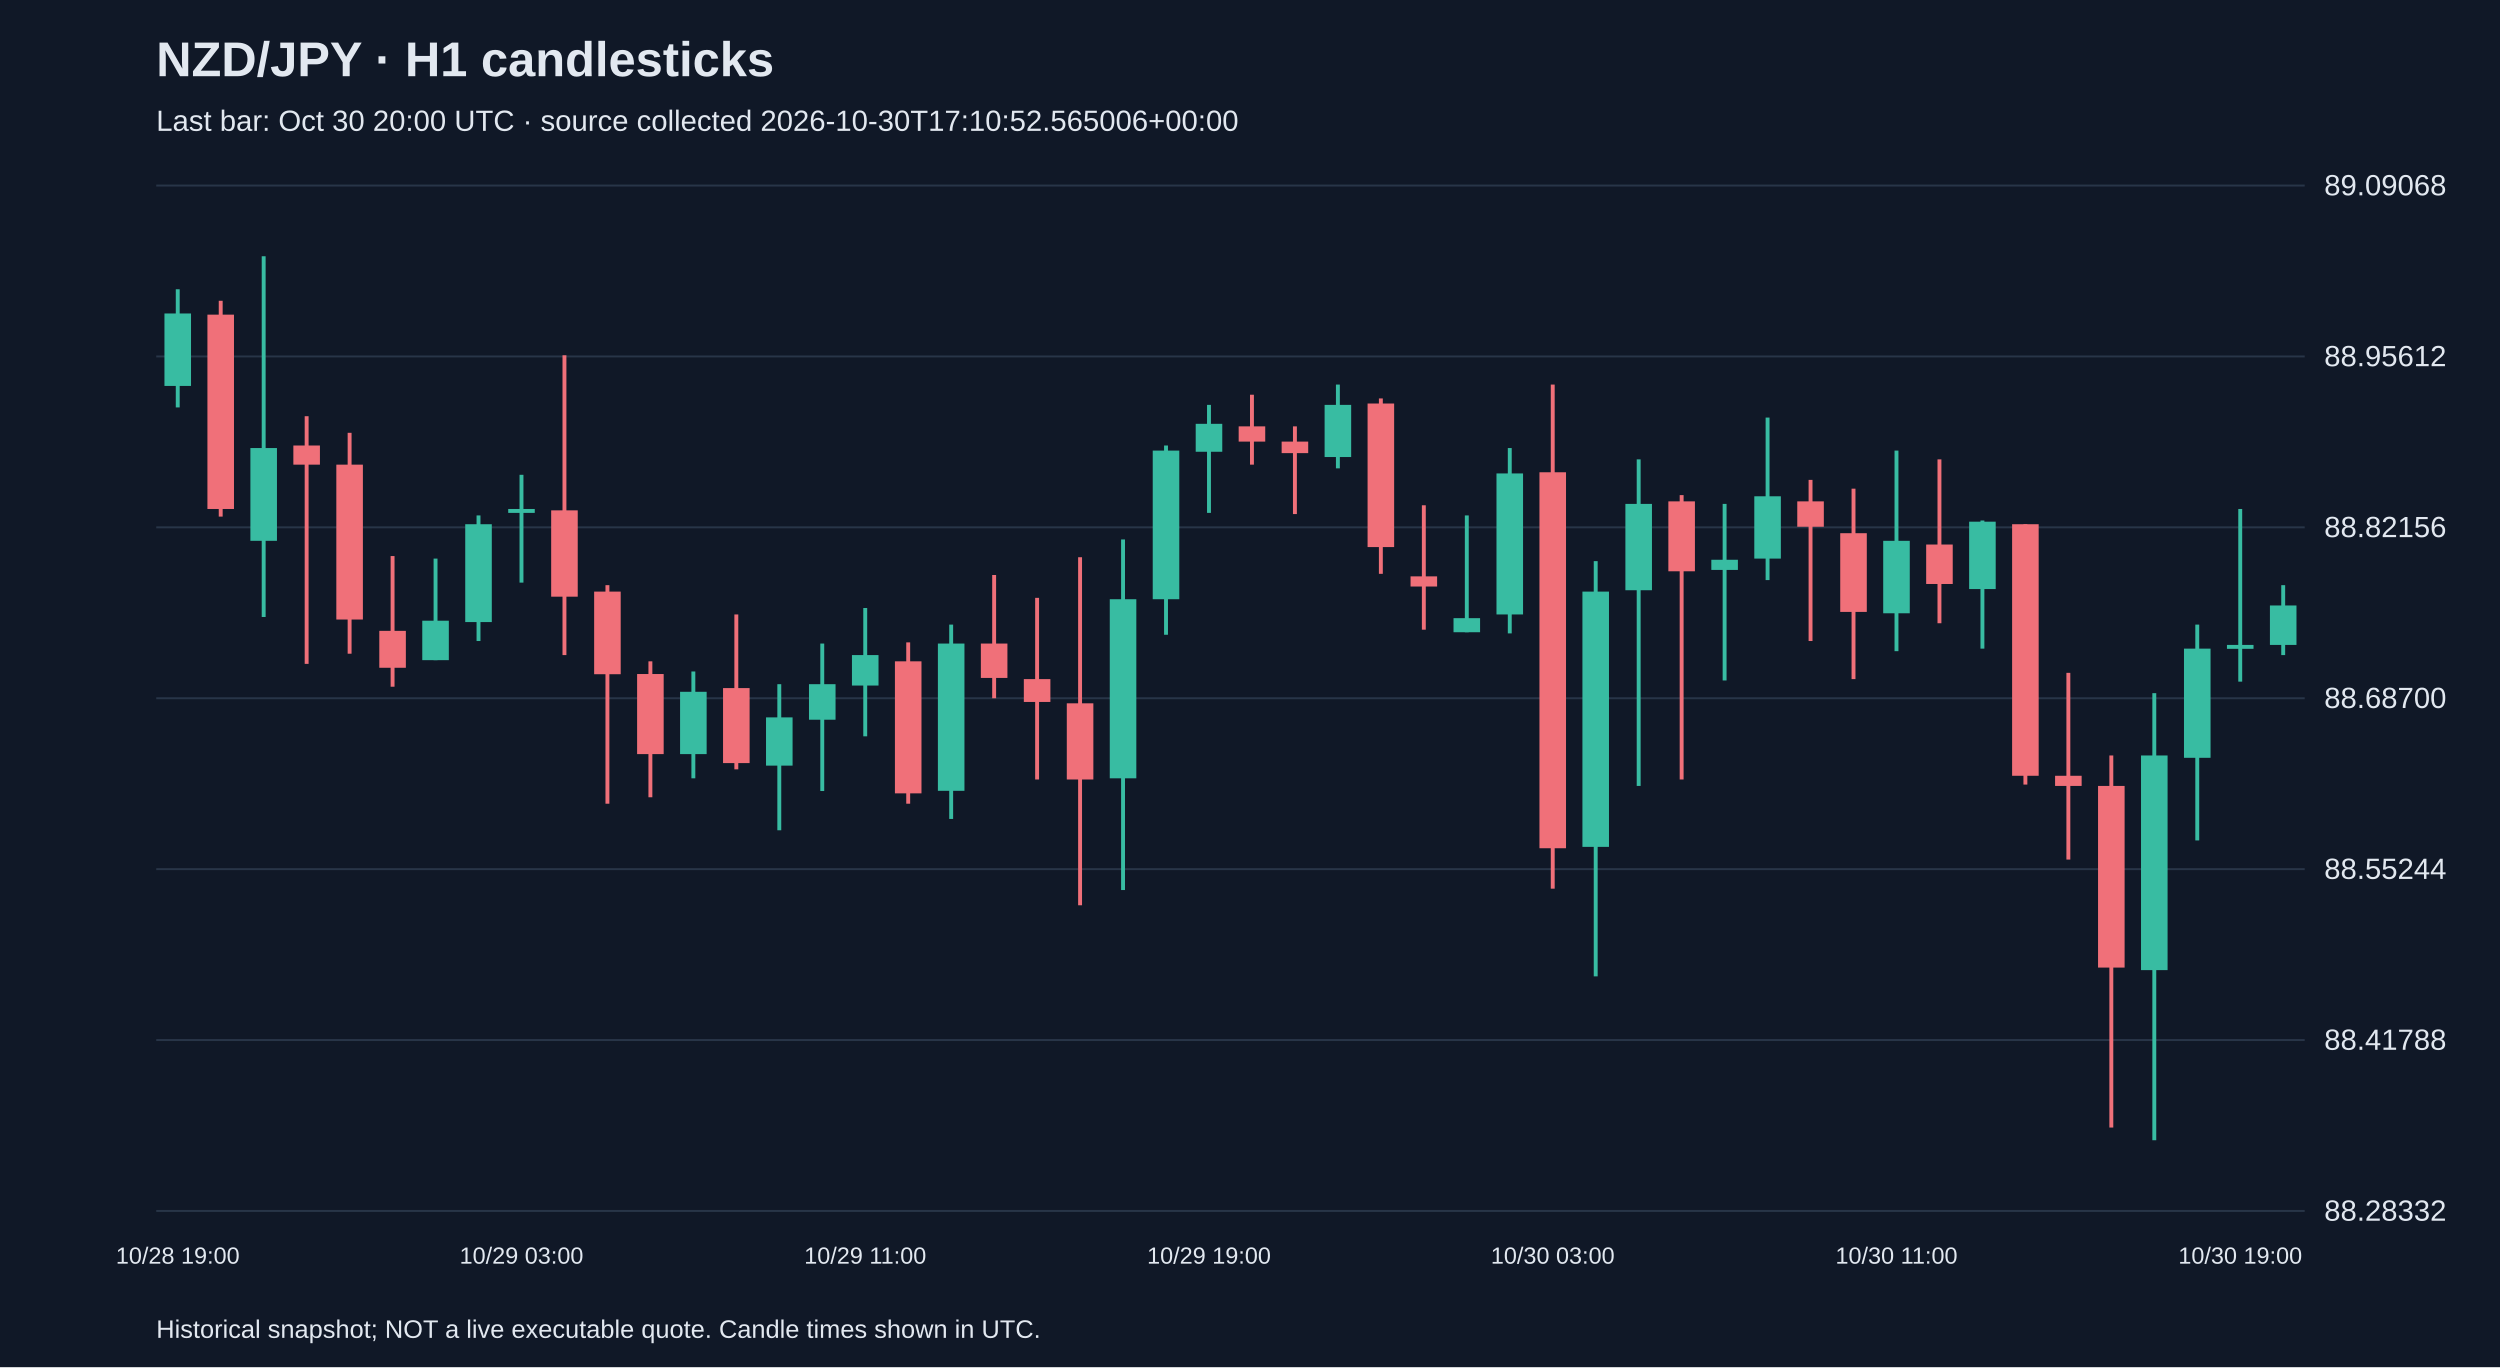
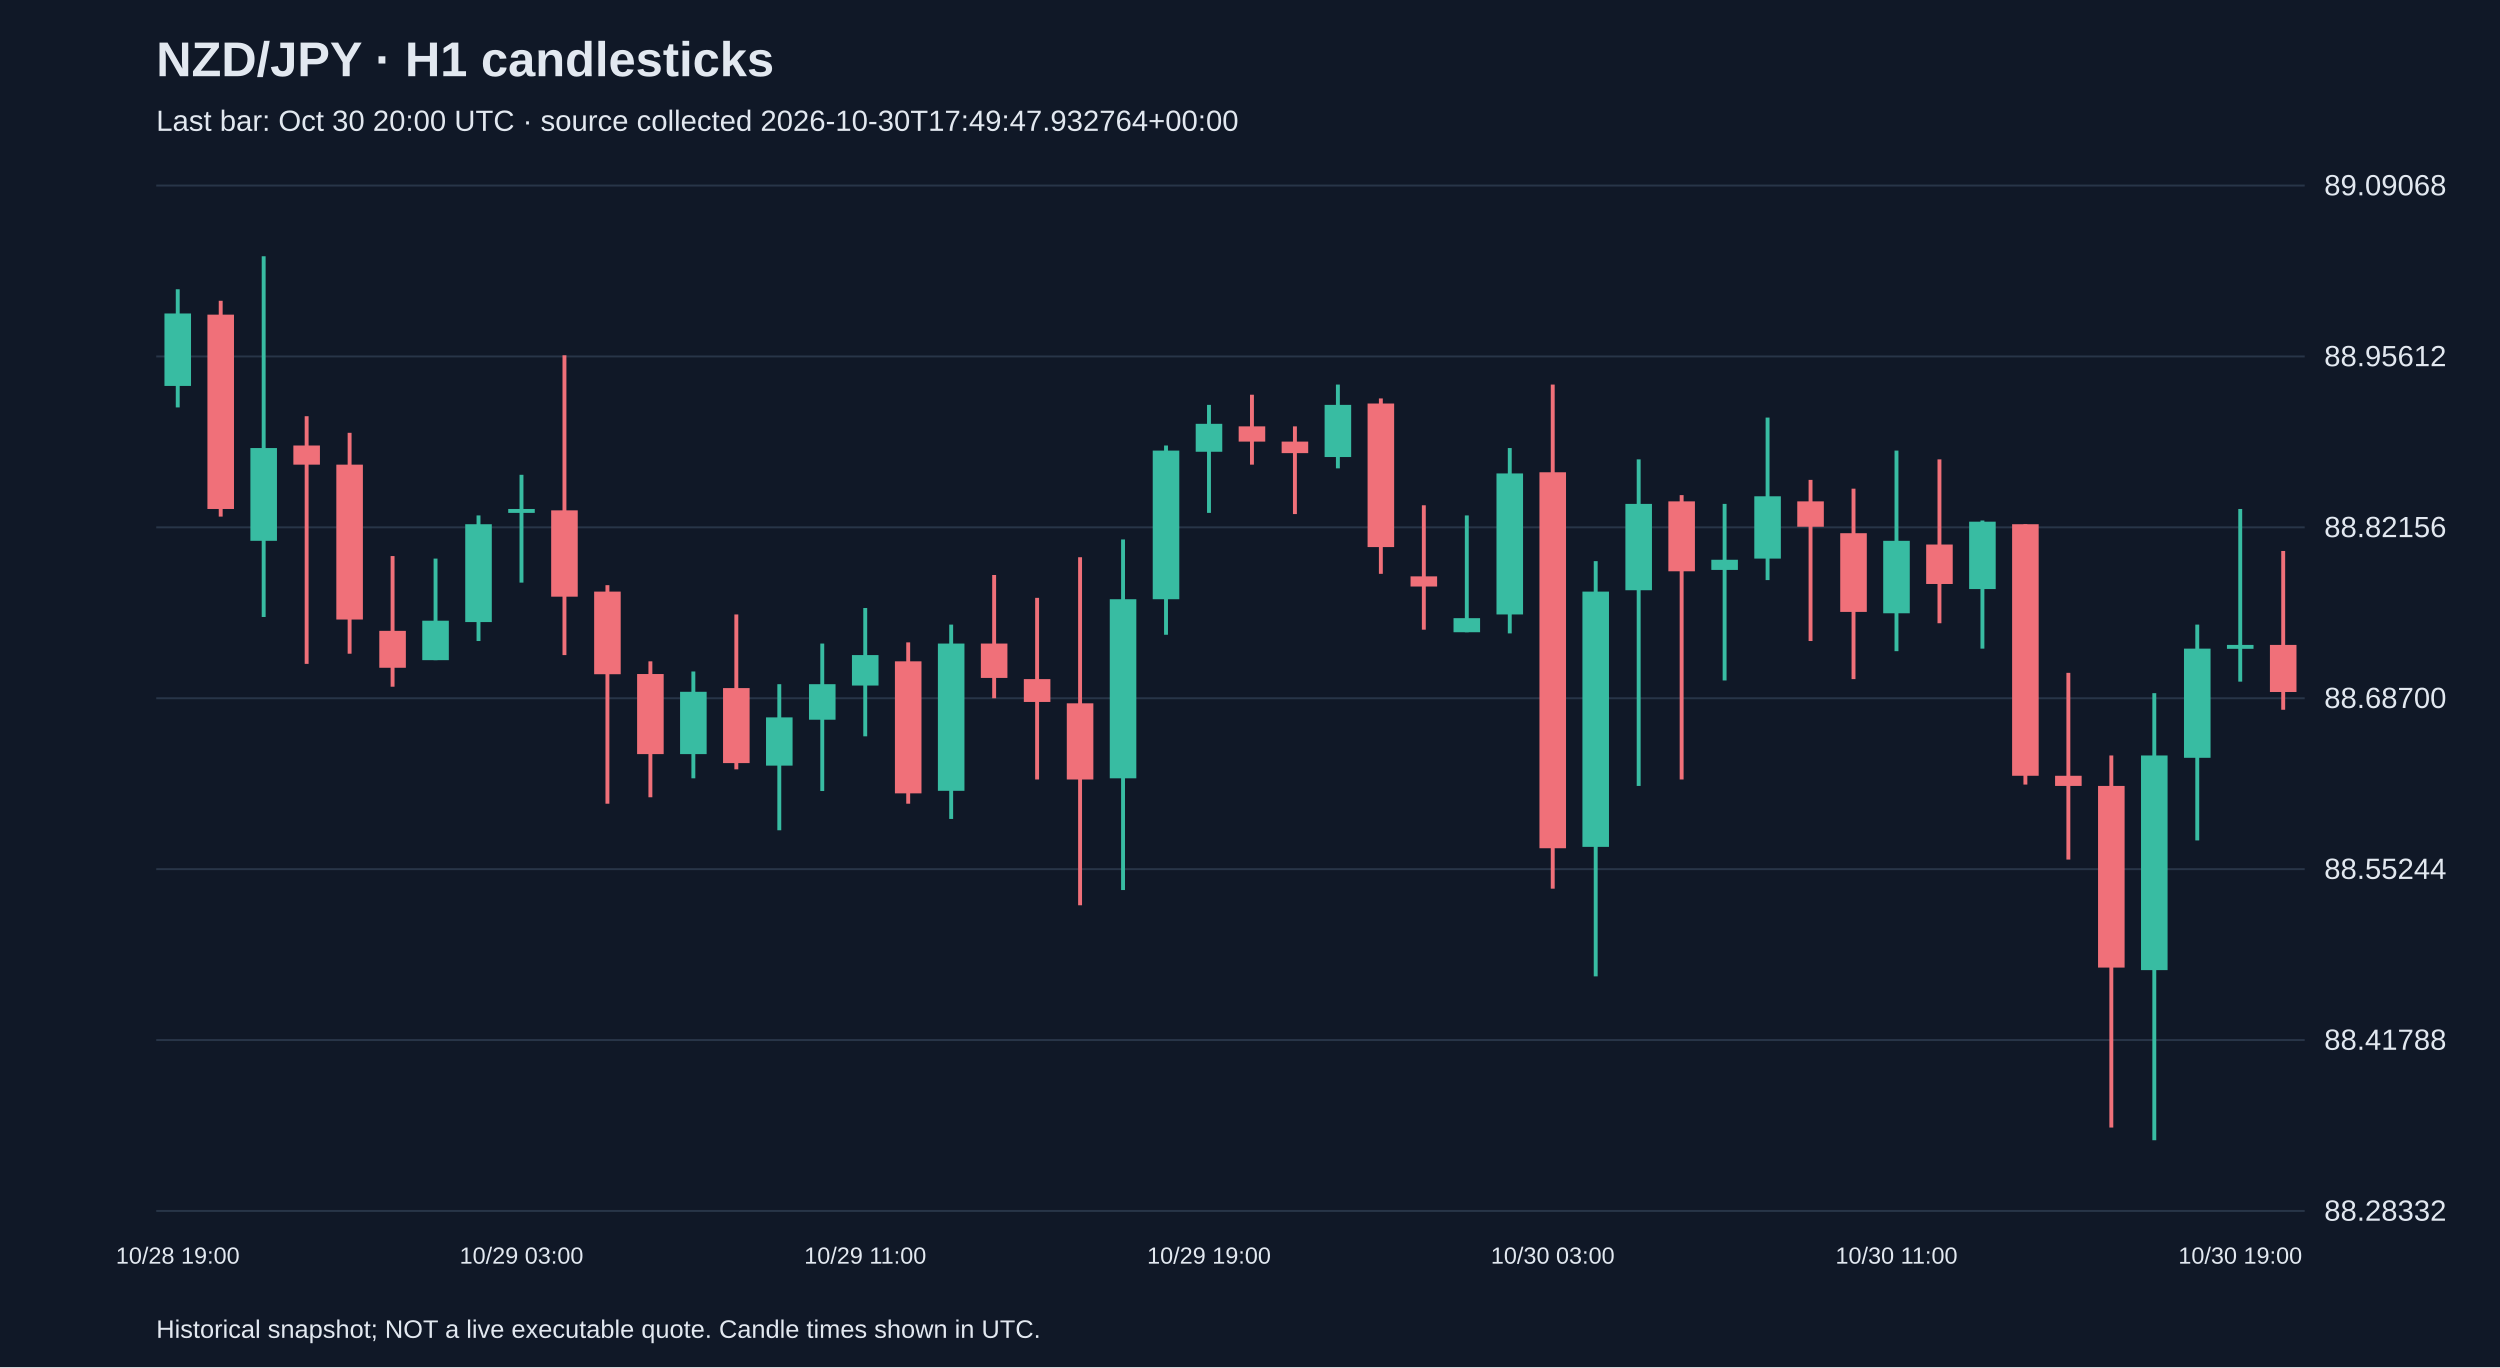
<svg xmlns="http://www.w3.org/2000/svg" viewBox="0 0 1280 700">
  <rect width="100%" height="100%" fill="#101827" />
  <style>text{font-family:Arial,sans-serif;fill:#e2e8f0}</style>
  <text x="80" y="39" font-size="25" font-weight="bold">NZD/JPY · H1 candlesticks</text>
-   <text x="80" y="67" font-size="15" fill="#a6b1c5">Last bar: Oct 30 20:00 UTC · source collected 2026-10-30T17:10:52.565006+00:00</text>
+   <text x="80" y="67" font-size="15" fill="#a6b1c5">Last bar: Oct 30 20:00 UTC · source collected 2026-10-30T17:49:47.932764+00:00</text>
  <line x1="80" y1="620.0" x2="1180" y2="620.0" stroke="#283548" />
  <text x="1190" y="625.0" font-size="15">88.28332</text>
  <line x1="80" y1="532.5" x2="1180" y2="532.5" stroke="#283548" />
  <text x="1190" y="537.5" font-size="15">88.41788</text>
  <line x1="80" y1="445.0" x2="1180" y2="445.0" stroke="#283548" />
  <text x="1190" y="450.0" font-size="15">88.55244</text>
  <line x1="80" y1="357.5" x2="1180" y2="357.5" stroke="#283548" />
  <text x="1190" y="362.5" font-size="15">88.68700</text>
  <line x1="80" y1="270.0" x2="1180" y2="270.0" stroke="#283548" />
  <text x="1190" y="275.0" font-size="15">88.82156</text>
  <line x1="80" y1="182.5" x2="1180" y2="182.5" stroke="#283548" />
  <text x="1190" y="187.5" font-size="15">88.95612</text>
  <line x1="80" y1="95.0" x2="1180" y2="95.0" stroke="#283548" />
  <text x="1190" y="100.0" font-size="15">89.09068</text>
  <line x1="91.0" y1="148.1" x2="91.0" y2="208.6" stroke="#38bca2" stroke-width="2" />
  <rect x="84.2" y="160.5" width="13.6" height="37.1" fill="#38bca2" />
  <text x="91.0" y="647" text-anchor="middle" font-size="12">10/28 19:00</text>
  <line x1="113.0" y1="154.0" x2="113.0" y2="264.5" stroke="#f07079" stroke-width="2" />
  <rect x="106.2" y="161.1" width="13.6" height="99.5" fill="#f07079" />
  <line x1="135.0" y1="131.2" x2="135.0" y2="315.9" stroke="#38bca2" stroke-width="2" />
  <rect x="128.2" y="229.4" width="13.6" height="47.5" fill="#38bca2" />
  <line x1="157.0" y1="213.1" x2="157.0" y2="339.9" stroke="#f07079" stroke-width="2" />
  <rect x="150.2" y="228.1" width="13.6" height="9.8" fill="#f07079" />
  <line x1="179.0" y1="221.6" x2="179.0" y2="334.7" stroke="#f07079" stroke-width="2" />
  <rect x="172.2" y="237.9" width="13.6" height="79.3" fill="#f07079" />
  <line x1="201.0" y1="284.7" x2="201.0" y2="351.6" stroke="#f07079" stroke-width="2" />
  <rect x="194.2" y="323.0" width="13.6" height="18.9" fill="#f07079" />
  <line x1="223.0" y1="286.0" x2="223.0" y2="338.0" stroke="#38bca2" stroke-width="2" />
  <rect x="216.2" y="317.8" width="13.6" height="20.2" fill="#38bca2" />
  <line x1="245.0" y1="263.9" x2="245.0" y2="328.2" stroke="#38bca2" stroke-width="2" />
  <rect x="238.2" y="268.4" width="13.6" height="50.1" fill="#38bca2" />
  <line x1="267.0" y1="243.1" x2="267.0" y2="298.3" stroke="#38bca2" stroke-width="2" />
  <rect x="260.2" y="260.6" width="13.6" height="2.0" fill="#38bca2" />
  <text x="267.0" y="647" text-anchor="middle" font-size="12">10/29 03:00</text>
  <line x1="289.0" y1="181.9" x2="289.0" y2="335.4" stroke="#f07079" stroke-width="2" />
  <rect x="282.2" y="261.3" width="13.6" height="44.2" fill="#f07079" />
  <line x1="311.0" y1="299.6" x2="311.0" y2="411.5" stroke="#f07079" stroke-width="2" />
  <rect x="304.2" y="302.9" width="13.6" height="42.3" fill="#f07079" />
  <line x1="333.0" y1="338.6" x2="333.0" y2="408.2" stroke="#f07079" stroke-width="2" />
  <rect x="326.2" y="345.1" width="13.6" height="41.0" fill="#f07079" />
  <line x1="355.0" y1="343.8" x2="355.0" y2="398.5" stroke="#38bca2" stroke-width="2" />
  <rect x="348.2" y="354.2" width="13.6" height="31.9" fill="#38bca2" />
  <line x1="377.0" y1="314.6" x2="377.0" y2="393.9" stroke="#f07079" stroke-width="2" />
  <rect x="370.2" y="352.3" width="13.6" height="38.4" fill="#f07079" />
  <line x1="399.0" y1="350.3" x2="399.0" y2="425.1" stroke="#38bca2" stroke-width="2" />
  <rect x="392.2" y="367.3" width="13.6" height="24.7" fill="#38bca2" />
  <line x1="421.0" y1="329.5" x2="421.0" y2="405.0" stroke="#38bca2" stroke-width="2" />
  <rect x="414.2" y="350.3" width="13.6" height="18.2" fill="#38bca2" />
  <line x1="443.0" y1="311.3" x2="443.0" y2="377.0" stroke="#38bca2" stroke-width="2" />
  <rect x="436.2" y="335.4" width="13.6" height="15.6" fill="#38bca2" />
  <text x="443.0" y="647" text-anchor="middle" font-size="12">10/29 11:00</text>
  <line x1="465.0" y1="328.9" x2="465.0" y2="411.5" stroke="#f07079" stroke-width="2" />
  <rect x="458.2" y="338.6" width="13.6" height="67.6" fill="#f07079" />
  <line x1="487.0" y1="319.8" x2="487.0" y2="419.3" stroke="#38bca2" stroke-width="2" />
  <rect x="480.2" y="329.5" width="13.6" height="75.4" fill="#38bca2" />
  <line x1="509.0" y1="294.4" x2="509.0" y2="357.5" stroke="#f07079" stroke-width="2" />
  <rect x="502.2" y="329.5" width="13.6" height="17.6" fill="#f07079" />
  <line x1="531.0" y1="306.1" x2="531.0" y2="399.1" stroke="#f07079" stroke-width="2" />
  <rect x="524.2" y="347.7" width="13.6" height="11.7" fill="#f07079" />
  <line x1="553.0" y1="285.3" x2="553.0" y2="463.5" stroke="#f07079" stroke-width="2" />
  <rect x="546.2" y="360.1" width="13.6" height="39.0" fill="#f07079" />
  <line x1="575.0" y1="276.2" x2="575.0" y2="455.7" stroke="#38bca2" stroke-width="2" />
  <rect x="568.2" y="306.8" width="13.6" height="91.7" fill="#38bca2" />
  <line x1="597.0" y1="228.1" x2="597.0" y2="325.0" stroke="#38bca2" stroke-width="2" />
  <rect x="590.2" y="230.7" width="13.6" height="76.1" fill="#38bca2" />
  <line x1="619.0" y1="207.3" x2="619.0" y2="262.6" stroke="#38bca2" stroke-width="2" />
  <rect x="612.2" y="217.0" width="13.6" height="14.3" fill="#38bca2" />
  <text x="619.0" y="647" text-anchor="middle" font-size="12">10/29 19:00</text>
  <line x1="641.0" y1="202.1" x2="641.0" y2="237.9" stroke="#f07079" stroke-width="2" />
  <rect x="634.2" y="218.3" width="13.6" height="7.8" fill="#f07079" />
  <line x1="663.0" y1="218.3" x2="663.0" y2="263.2" stroke="#f07079" stroke-width="2" />
  <rect x="656.2" y="226.1" width="13.6" height="5.9" fill="#f07079" />
  <line x1="685.0" y1="196.9" x2="685.0" y2="239.8" stroke="#38bca2" stroke-width="2" />
  <rect x="678.2" y="207.3" width="13.6" height="26.7" fill="#38bca2" />
  <line x1="707.0" y1="204.0" x2="707.0" y2="293.8" stroke="#f07079" stroke-width="2" />
  <rect x="700.2" y="206.6" width="13.6" height="73.5" fill="#f07079" />
  <line x1="729.0" y1="258.7" x2="729.0" y2="322.4" stroke="#f07079" stroke-width="2" />
  <rect x="722.2" y="295.1" width="13.6" height="5.2" fill="#f07079" />
  <line x1="751.0" y1="263.9" x2="751.0" y2="323.7" stroke="#38bca2" stroke-width="2" />
  <rect x="744.2" y="316.5" width="13.6" height="7.2" fill="#38bca2" />
  <line x1="773.0" y1="229.4" x2="773.0" y2="324.3" stroke="#38bca2" stroke-width="2" />
  <rect x="766.2" y="242.4" width="13.6" height="72.2" fill="#38bca2" />
  <line x1="795.0" y1="196.9" x2="795.0" y2="455.0" stroke="#f07079" stroke-width="2" />
  <rect x="788.2" y="241.8" width="13.6" height="192.5" fill="#f07079" />
  <text x="795.0" y="647" text-anchor="middle" font-size="12">10/30 03:00</text>
  <line x1="817.0" y1="287.3" x2="817.0" y2="499.9" stroke="#38bca2" stroke-width="2" />
  <rect x="810.2" y="302.9" width="13.6" height="130.7" fill="#38bca2" />
  <line x1="839.0" y1="235.2" x2="839.0" y2="402.4" stroke="#38bca2" stroke-width="2" />
  <rect x="832.2" y="258.0" width="13.6" height="44.2" fill="#38bca2" />
  <line x1="861.0" y1="253.5" x2="861.0" y2="399.1" stroke="#f07079" stroke-width="2" />
  <rect x="854.2" y="256.7" width="13.6" height="35.8" fill="#f07079" />
  <line x1="883.0" y1="258.0" x2="883.0" y2="348.4" stroke="#38bca2" stroke-width="2" />
  <rect x="876.2" y="286.6" width="13.6" height="5.2" fill="#38bca2" />
  <line x1="905.0" y1="213.8" x2="905.0" y2="297.0" stroke="#38bca2" stroke-width="2" />
  <rect x="898.2" y="254.1" width="13.6" height="31.9" fill="#38bca2" />
  <line x1="927.0" y1="245.7" x2="927.0" y2="328.2" stroke="#f07079" stroke-width="2" />
  <rect x="920.2" y="256.7" width="13.6" height="13.0" fill="#f07079" />
  <line x1="949.0" y1="250.2" x2="949.0" y2="347.7" stroke="#f07079" stroke-width="2" />
  <rect x="942.2" y="273.0" width="13.6" height="40.3" fill="#f07079" />
  <line x1="971.0" y1="230.7" x2="971.0" y2="333.4" stroke="#38bca2" stroke-width="2" />
  <rect x="964.2" y="276.9" width="13.6" height="37.1" fill="#38bca2" />
  <text x="971.0" y="647" text-anchor="middle" font-size="12">10/30 11:00</text>
  <line x1="993.0" y1="235.2" x2="993.0" y2="319.1" stroke="#f07079" stroke-width="2" />
  <rect x="986.2" y="278.8" width="13.6" height="20.2" fill="#f07079" />
  <line x1="1015.0" y1="266.5" x2="1015.0" y2="332.1" stroke="#38bca2" stroke-width="2" />
  <rect x="1008.2" y="267.1" width="13.6" height="34.5" fill="#38bca2" />
  <line x1="1037.0" y1="268.4" x2="1037.0" y2="401.7" stroke="#f07079" stroke-width="2" />
  <rect x="1030.2" y="268.4" width="13.6" height="128.8" fill="#f07079" />
  <line x1="1059.0" y1="344.5" x2="1059.0" y2="440.1" stroke="#f07079" stroke-width="2" />
  <rect x="1052.2" y="397.2" width="13.6" height="5.2" fill="#f07079" />
  <line x1="1081.0" y1="386.8" x2="1081.0" y2="577.3" stroke="#f07079" stroke-width="2" />
  <rect x="1074.2" y="402.4" width="13.6" height="93.0" fill="#f07079" />
  <line x1="1103.0" y1="354.9" x2="1103.0" y2="583.8" stroke="#38bca2" stroke-width="2" />
  <rect x="1096.2" y="386.8" width="13.6" height="109.9" fill="#38bca2" />
  <line x1="1125.0" y1="319.8" x2="1125.0" y2="430.3" stroke="#38bca2" stroke-width="2" />
  <rect x="1118.2" y="332.1" width="13.6" height="55.9" fill="#38bca2" />
  <line x1="1147.0" y1="260.6" x2="1147.0" y2="349.0" stroke="#38bca2" stroke-width="2" />
  <rect x="1140.2" y="330.2" width="13.6" height="2.0" fill="#38bca2" />
  <text x="1147.0" y="647" text-anchor="middle" font-size="12">10/30 19:00</text>
-   <line x1="1169.0" y1="299.6" x2="1169.0" y2="335.4" stroke="#38bca2" stroke-width="2" />
-   <rect x="1162.2" y="310.0" width="13.6" height="20.2" fill="#38bca2" />
+   <line x1="1169.0" y1="282.1" x2="1169.0" y2="363.4" stroke="#f07079" stroke-width="2" />
+   <rect x="1162.2" y="330.2" width="13.6" height="24.1" fill="#f07079" />
  <text x="80" y="685" font-size="13">Historical snapshot; NOT a live executable quote. Candle times shown in UTC.</text>
</svg>
